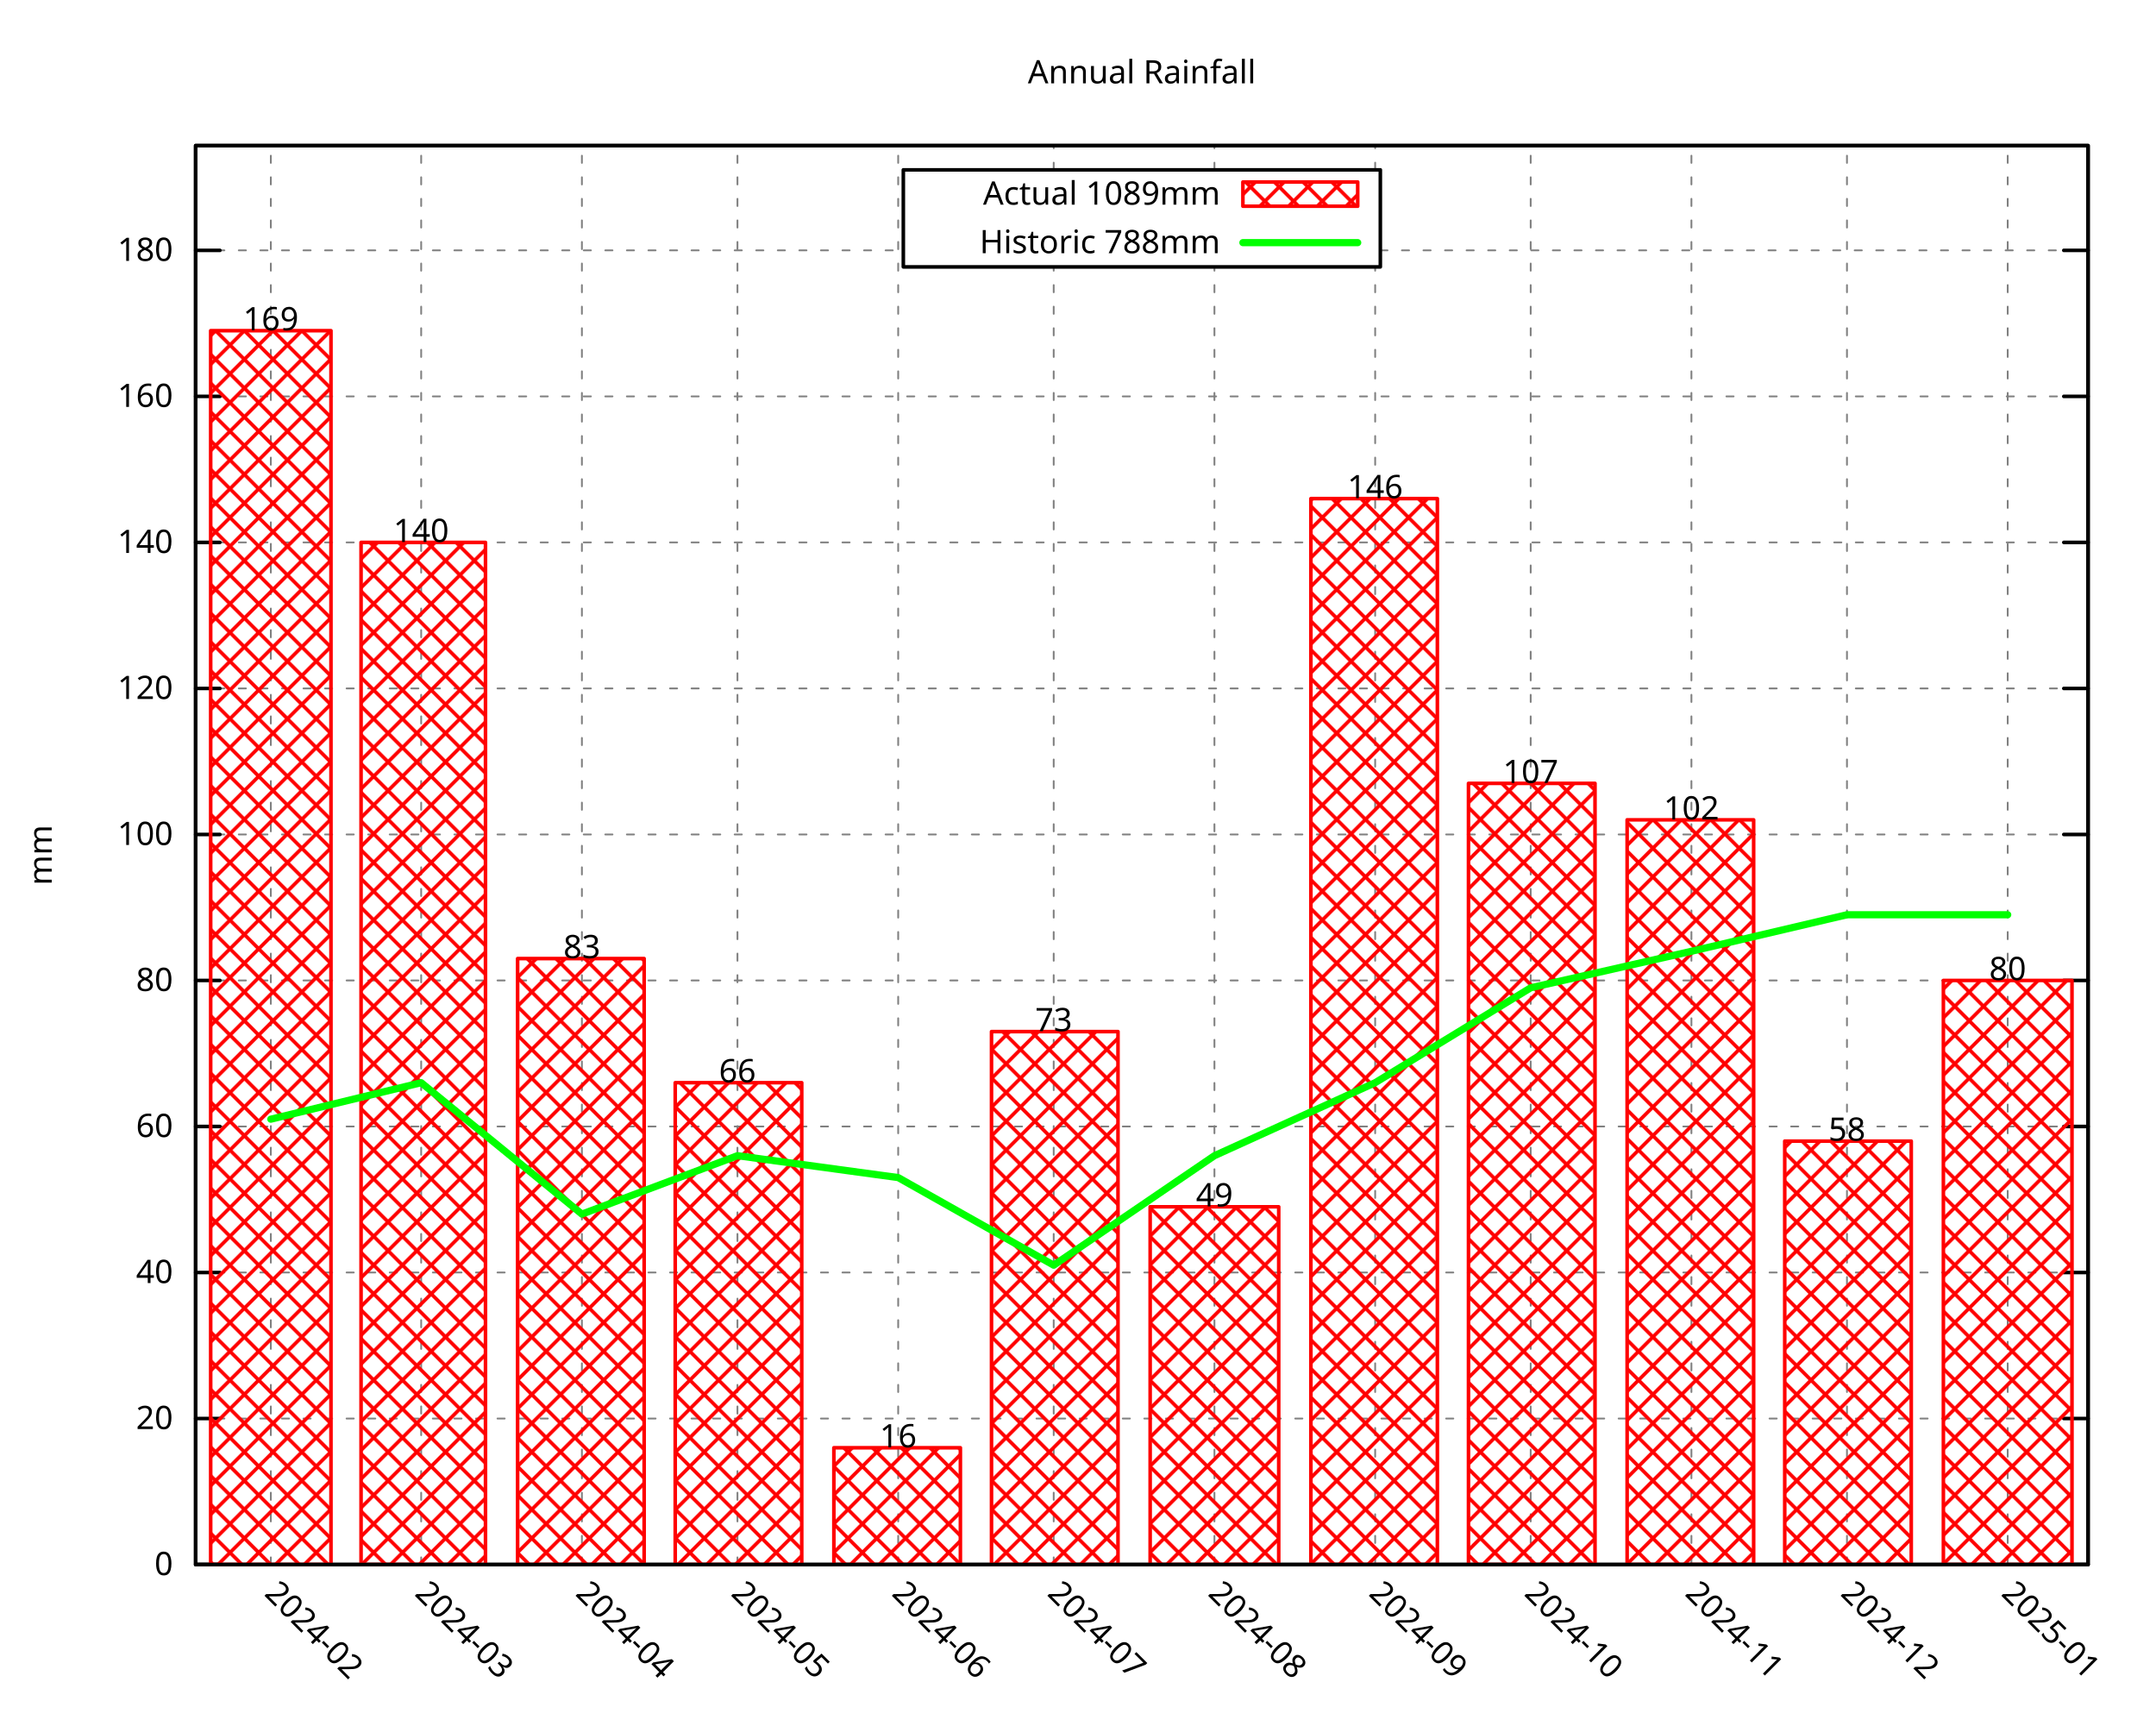
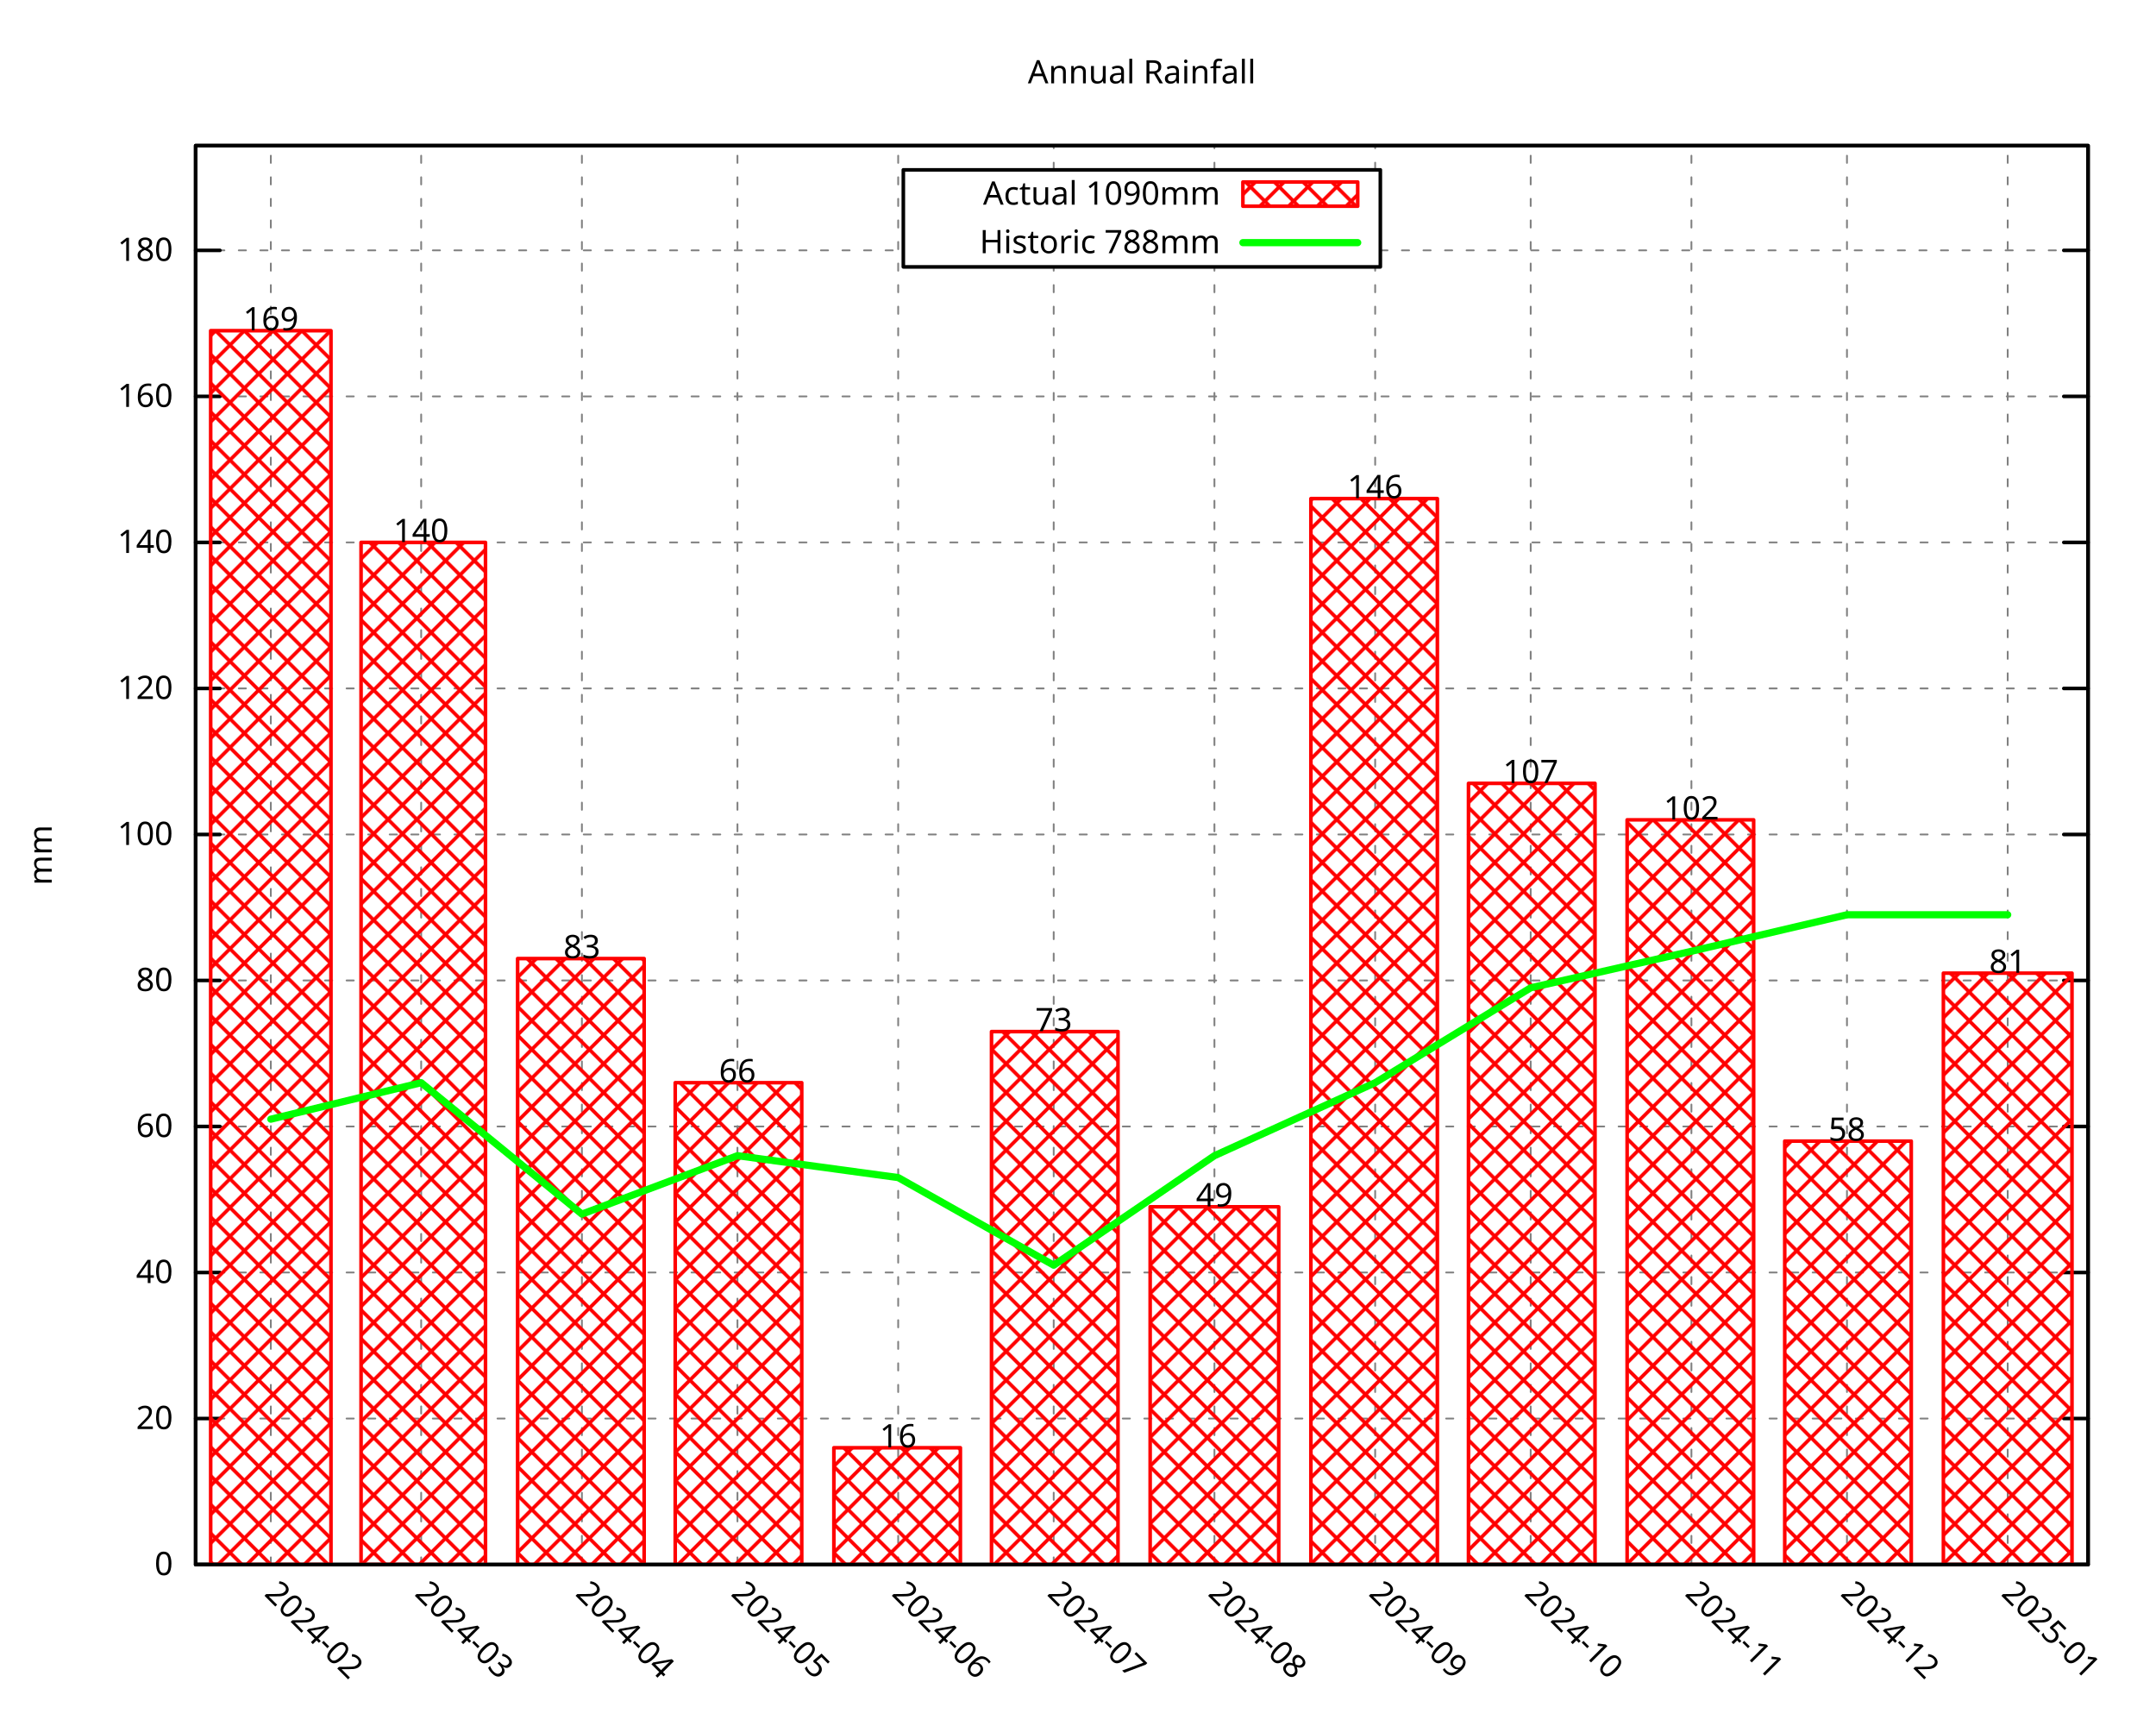
<svg xmlns="http://www.w3.org/2000/svg" xmlns:xlink="http://www.w3.org/1999/xlink" width="600" height="480" viewBox="0 0 600 480">
  <g id="gnuplot_canvas">
    <rect x="0" y="0" width="600" height="480" fill="none" />
    <defs>
      <circle id="gpDot" r="0.5" stroke-width="0.5" stroke="currentColor" />
      <path id="gpPt0" stroke-width="0.296" stroke="currentColor" d="M-1,0 h2 M0,-1 v2" />
      <path id="gpPt1" stroke-width="0.296" stroke="currentColor" d="M-1,-1 L1,1 M1,-1 L-1,1" />
      <path id="gpPt2" stroke-width="0.296" stroke="currentColor" d="M-1,0 L1,0 M0,-1 L0,1 M-1,-1 L1,1 M-1,1 L1,-1" />
      <rect id="gpPt3" stroke-width="0.296" stroke="currentColor" x="-1" y="-1" width="2" height="2" />
      <rect id="gpPt4" stroke-width="0.296" stroke="currentColor" fill="currentColor" x="-1" y="-1" width="2" height="2" />
      <circle id="gpPt5" stroke-width="0.296" stroke="currentColor" cx="0" cy="0" r="1" />
      <use xlink:href="#gpPt5" id="gpPt6" fill="currentColor" stroke="none" />
      <path id="gpPt7" stroke-width="0.296" stroke="currentColor" d="M0,-1.33 L-1.33,0.67 L1.33,0.67 z" />
      <use xlink:href="#gpPt7" id="gpPt8" fill="currentColor" stroke="none" />
      <use xlink:href="#gpPt7" id="gpPt9" stroke="currentColor" transform="rotate(180)" />
      <use xlink:href="#gpPt9" id="gpPt10" fill="currentColor" stroke="none" />
      <use xlink:href="#gpPt3" id="gpPt11" stroke="currentColor" transform="rotate(45)" />
      <use xlink:href="#gpPt11" id="gpPt12" fill="currentColor" stroke="none" />
      <path id="gpPt13" stroke-width="0.296" stroke="currentColor" d="M0,1.330 L1.265,0.411 L0.782,-1.067 L-0.782,-1.076 L-1.265,0.411 z" />
      <use xlink:href="#gpPt13" id="gpPt14" fill="currentColor" stroke="none" />
      <filter id="textbox" filterUnits="objectBoundingBox" x="0" y="0" height="1" width="1">
        <feFlood flood-color="white" flood-opacity="1" result="bgnd" />
        <feComposite in="SourceGraphic" in2="bgnd" operator="atop" />
      </filter>
      <filter id="greybox" filterUnits="objectBoundingBox" x="0" y="0" height="1" width="1">
        <feFlood flood-color="lightgrey" flood-opacity="1" result="grey" />
        <feComposite in="SourceGraphic" in2="grey" operator="atop" />
      </filter>
    </defs>
    <g fill="none" color="white" stroke="currentColor" stroke-width="1.00" stroke-linecap="round" stroke-linejoin="round">
</g>
    <g fill="none" color="black" stroke="currentColor" stroke-width="1.00" stroke-linecap="round" stroke-linejoin="round">
</g>
    <g fill="none" color="black" stroke="black" stroke-width="0.50" stroke-linecap="round" stroke-linejoin="round">
</g>
    <g fill="none" color="gray" stroke="currentColor" stroke-width="0.50" stroke-linecap="round" stroke-linejoin="round">
      <path stroke="gray" stroke-dasharray="2,4" class="gridline" d="M54.45,435.32 L581.09,435.32  " />
    </g>
    <g fill="none" color="gray" stroke="gray" stroke-width="1.00" stroke-linecap="round" stroke-linejoin="round">
</g>
    <g fill="none" color="black" stroke="currentColor" stroke-width="1.00" stroke-linecap="round" stroke-linejoin="round">
      <path stroke="black" d="M54.45,435.32 L61.20,435.32 M581.09,435.32 L574.34,435.32  " />
      <g transform="translate(48.15,438.25)" stroke="none" fill="black" font-family="Droid Sans" font-size="9.00" text-anchor="end">
        <text>
          <tspan font-family="Droid Sans"> 0</tspan>
        </text>
      </g>
    </g>
    <g fill="none" color="black" stroke="currentColor" stroke-width="1.00" stroke-linecap="round" stroke-linejoin="round">
</g>
    <g fill="none" color="black" stroke="black" stroke-width="0.50" stroke-linecap="round" stroke-linejoin="round">
</g>
    <g fill="none" color="gray" stroke="currentColor" stroke-width="0.50" stroke-linecap="round" stroke-linejoin="round">
      <path stroke="gray" stroke-dasharray="2,4" class="gridline" d="M54.45,394.69 L581.09,394.69  " />
    </g>
    <g fill="none" color="gray" stroke="gray" stroke-width="1.00" stroke-linecap="round" stroke-linejoin="round">
</g>
    <g fill="none" color="black" stroke="currentColor" stroke-width="1.00" stroke-linecap="round" stroke-linejoin="round">
      <path stroke="black" d="M54.45,394.69 L61.20,394.69 M581.09,394.69 L574.34,394.69  " />
      <g transform="translate(48.15,397.62)" stroke="none" fill="black" font-family="Droid Sans" font-size="9.00" text-anchor="end">
        <text>
          <tspan font-family="Droid Sans"> 20</tspan>
        </text>
      </g>
    </g>
    <g fill="none" color="black" stroke="currentColor" stroke-width="1.00" stroke-linecap="round" stroke-linejoin="round">
</g>
    <g fill="none" color="black" stroke="black" stroke-width="0.50" stroke-linecap="round" stroke-linejoin="round">
</g>
    <g fill="none" color="gray" stroke="currentColor" stroke-width="0.50" stroke-linecap="round" stroke-linejoin="round">
      <path stroke="gray" stroke-dasharray="2,4" class="gridline" d="M54.45,354.06 L581.09,354.06  " />
    </g>
    <g fill="none" color="gray" stroke="gray" stroke-width="1.00" stroke-linecap="round" stroke-linejoin="round">
</g>
    <g fill="none" color="black" stroke="currentColor" stroke-width="1.00" stroke-linecap="round" stroke-linejoin="round">
      <path stroke="black" d="M54.45,354.06 L61.20,354.06 M581.09,354.06 L574.34,354.06  " />
      <g transform="translate(48.15,356.99)" stroke="none" fill="black" font-family="Droid Sans" font-size="9.00" text-anchor="end">
        <text>
          <tspan font-family="Droid Sans"> 40</tspan>
        </text>
      </g>
    </g>
    <g fill="none" color="black" stroke="currentColor" stroke-width="1.00" stroke-linecap="round" stroke-linejoin="round">
</g>
    <g fill="none" color="black" stroke="black" stroke-width="0.50" stroke-linecap="round" stroke-linejoin="round">
</g>
    <g fill="none" color="gray" stroke="currentColor" stroke-width="0.50" stroke-linecap="round" stroke-linejoin="round">
      <path stroke="gray" stroke-dasharray="2,4" class="gridline" d="M54.45,313.43 L581.09,313.43  " />
    </g>
    <g fill="none" color="gray" stroke="gray" stroke-width="1.00" stroke-linecap="round" stroke-linejoin="round">
</g>
    <g fill="none" color="black" stroke="currentColor" stroke-width="1.00" stroke-linecap="round" stroke-linejoin="round">
      <path stroke="black" d="M54.45,313.43 L61.20,313.43 M581.09,313.43 L574.34,313.43  " />
      <g transform="translate(48.15,316.36)" stroke="none" fill="black" font-family="Droid Sans" font-size="9.00" text-anchor="end">
        <text>
          <tspan font-family="Droid Sans"> 60</tspan>
        </text>
      </g>
    </g>
    <g fill="none" color="black" stroke="currentColor" stroke-width="1.00" stroke-linecap="round" stroke-linejoin="round">
</g>
    <g fill="none" color="black" stroke="black" stroke-width="0.50" stroke-linecap="round" stroke-linejoin="round">
</g>
    <g fill="none" color="gray" stroke="currentColor" stroke-width="0.50" stroke-linecap="round" stroke-linejoin="round">
      <path stroke="gray" stroke-dasharray="2,4" class="gridline" d="M54.45,272.80 L581.09,272.80  " />
    </g>
    <g fill="none" color="gray" stroke="gray" stroke-width="1.00" stroke-linecap="round" stroke-linejoin="round">
</g>
    <g fill="none" color="black" stroke="currentColor" stroke-width="1.00" stroke-linecap="round" stroke-linejoin="round">
      <path stroke="black" d="M54.45,272.80 L61.20,272.80 M581.09,272.80 L574.34,272.80  " />
      <g transform="translate(48.15,275.73)" stroke="none" fill="black" font-family="Droid Sans" font-size="9.00" text-anchor="end">
        <text>
          <tspan font-family="Droid Sans"> 80</tspan>
        </text>
      </g>
    </g>
    <g fill="none" color="black" stroke="currentColor" stroke-width="1.00" stroke-linecap="round" stroke-linejoin="round">
</g>
    <g fill="none" color="black" stroke="black" stroke-width="0.50" stroke-linecap="round" stroke-linejoin="round">
</g>
    <g fill="none" color="gray" stroke="currentColor" stroke-width="0.50" stroke-linecap="round" stroke-linejoin="round">
      <path stroke="gray" stroke-dasharray="2,4" class="gridline" d="M54.45,232.18 L581.09,232.18  " />
    </g>
    <g fill="none" color="gray" stroke="gray" stroke-width="1.00" stroke-linecap="round" stroke-linejoin="round">
</g>
    <g fill="none" color="black" stroke="currentColor" stroke-width="1.00" stroke-linecap="round" stroke-linejoin="round">
      <path stroke="black" d="M54.45,232.18 L61.20,232.18 M581.09,232.18 L574.34,232.18  " />
      <g transform="translate(48.15,235.11)" stroke="none" fill="black" font-family="Droid Sans" font-size="9.00" text-anchor="end">
        <text>
          <tspan font-family="Droid Sans"> 100</tspan>
        </text>
      </g>
    </g>
    <g fill="none" color="black" stroke="currentColor" stroke-width="1.00" stroke-linecap="round" stroke-linejoin="round">
</g>
    <g fill="none" color="black" stroke="black" stroke-width="0.50" stroke-linecap="round" stroke-linejoin="round">
</g>
    <g fill="none" color="gray" stroke="currentColor" stroke-width="0.50" stroke-linecap="round" stroke-linejoin="round">
      <path stroke="gray" stroke-dasharray="2,4" class="gridline" d="M54.45,191.55 L581.09,191.55  " />
    </g>
    <g fill="none" color="gray" stroke="gray" stroke-width="1.00" stroke-linecap="round" stroke-linejoin="round">
</g>
    <g fill="none" color="black" stroke="currentColor" stroke-width="1.00" stroke-linecap="round" stroke-linejoin="round">
      <path stroke="black" d="M54.45,191.55 L61.20,191.55 M581.09,191.55 L574.34,191.55  " />
      <g transform="translate(48.15,194.48)" stroke="none" fill="black" font-family="Droid Sans" font-size="9.00" text-anchor="end">
        <text>
          <tspan font-family="Droid Sans"> 120</tspan>
        </text>
      </g>
    </g>
    <g fill="none" color="black" stroke="currentColor" stroke-width="1.00" stroke-linecap="round" stroke-linejoin="round">
</g>
    <g fill="none" color="black" stroke="black" stroke-width="0.50" stroke-linecap="round" stroke-linejoin="round">
</g>
    <g fill="none" color="gray" stroke="currentColor" stroke-width="0.50" stroke-linecap="round" stroke-linejoin="round">
      <path stroke="gray" stroke-dasharray="2,4" class="gridline" d="M54.45,150.92 L581.09,150.92  " />
    </g>
    <g fill="none" color="gray" stroke="gray" stroke-width="1.00" stroke-linecap="round" stroke-linejoin="round">
</g>
    <g fill="none" color="black" stroke="currentColor" stroke-width="1.00" stroke-linecap="round" stroke-linejoin="round">
      <path stroke="black" d="M54.45,150.92 L61.20,150.92 M581.09,150.92 L574.34,150.92  " />
      <g transform="translate(48.15,153.85)" stroke="none" fill="black" font-family="Droid Sans" font-size="9.00" text-anchor="end">
        <text>
          <tspan font-family="Droid Sans"> 140</tspan>
        </text>
      </g>
    </g>
    <g fill="none" color="black" stroke="currentColor" stroke-width="1.00" stroke-linecap="round" stroke-linejoin="round">
</g>
    <g fill="none" color="black" stroke="black" stroke-width="0.50" stroke-linecap="round" stroke-linejoin="round">
</g>
    <g fill="none" color="gray" stroke="currentColor" stroke-width="0.50" stroke-linecap="round" stroke-linejoin="round">
      <path stroke="gray" stroke-dasharray="2,4" class="gridline" d="M54.45,110.29 L581.09,110.29  " />
    </g>
    <g fill="none" color="gray" stroke="gray" stroke-width="1.00" stroke-linecap="round" stroke-linejoin="round">
</g>
    <g fill="none" color="black" stroke="currentColor" stroke-width="1.00" stroke-linecap="round" stroke-linejoin="round">
      <path stroke="black" d="M54.45,110.29 L61.20,110.29 M581.09,110.29 L574.34,110.29  " />
      <g transform="translate(48.15,113.22)" stroke="none" fill="black" font-family="Droid Sans" font-size="9.00" text-anchor="end">
        <text>
          <tspan font-family="Droid Sans"> 160</tspan>
        </text>
      </g>
    </g>
    <g fill="none" color="black" stroke="currentColor" stroke-width="1.00" stroke-linecap="round" stroke-linejoin="round">
</g>
    <g fill="none" color="black" stroke="black" stroke-width="0.50" stroke-linecap="round" stroke-linejoin="round">
</g>
    <g fill="none" color="gray" stroke="currentColor" stroke-width="0.50" stroke-linecap="round" stroke-linejoin="round">
      <path stroke="gray" stroke-dasharray="2,4" class="gridline" d="M54.45,69.66 L251.39,69.66 M384.14,69.66 L581.09,69.66  " />
    </g>
    <g fill="none" color="gray" stroke="gray" stroke-width="1.00" stroke-linecap="round" stroke-linejoin="round">
</g>
    <g fill="none" color="black" stroke="currentColor" stroke-width="1.00" stroke-linecap="round" stroke-linejoin="round">
      <path stroke="black" d="M54.45,69.66 L61.20,69.66 M581.09,69.66 L574.34,69.66  " />
      <g transform="translate(48.15,72.59)" stroke="none" fill="black" font-family="Droid Sans" font-size="9.00" text-anchor="end">
        <text>
          <tspan font-family="Droid Sans"> 180</tspan>
        </text>
      </g>
    </g>
    <g fill="none" color="black" stroke="currentColor" stroke-width="1.00" stroke-linecap="round" stroke-linejoin="round">
</g>
    <g fill="none" color="black" stroke="black" stroke-width="0.50" stroke-linecap="round" stroke-linejoin="round">
</g>
    <g fill="none" color="gray" stroke="currentColor" stroke-width="0.50" stroke-linecap="round" stroke-linejoin="round">
      <path stroke="gray" stroke-dasharray="2,4" class="gridline" d="M75.37,435.32 L75.37,40.51  " />
    </g>
    <g fill="none" color="gray" stroke="gray" stroke-width="1.00" stroke-linecap="round" stroke-linejoin="round">
</g>
    <g fill="none" color="black" stroke="currentColor" stroke-width="1.00" stroke-linecap="round" stroke-linejoin="round">
      <path stroke="black" d="M75.37,435.32 M75.37,40.51  " />
      <g transform="translate(73.30,443.69) rotate(45.00)" stroke="none" fill="black" font-family="Droid Sans" font-size="9.00" text-anchor="start">
        <text>
          <tspan font-family="Droid Sans">2024-02</tspan>
        </text>
      </g>
    </g>
    <g fill="none" color="black" stroke="currentColor" stroke-width="1.00" stroke-linecap="round" stroke-linejoin="round">
</g>
    <g fill="none" color="black" stroke="black" stroke-width="0.50" stroke-linecap="round" stroke-linejoin="round">
</g>
    <g fill="none" color="gray" stroke="currentColor" stroke-width="0.50" stroke-linecap="round" stroke-linejoin="round">
      <path stroke="gray" stroke-dasharray="2,4" class="gridline" d="M117.21,435.32 L117.21,40.51  " />
    </g>
    <g fill="none" color="gray" stroke="gray" stroke-width="1.00" stroke-linecap="round" stroke-linejoin="round">
</g>
    <g fill="none" color="black" stroke="currentColor" stroke-width="1.00" stroke-linecap="round" stroke-linejoin="round">
      <path stroke="black" d="M117.21,435.32 M117.21,40.51  " />
      <g transform="translate(115.14,443.69) rotate(45.00)" stroke="none" fill="black" font-family="Droid Sans" font-size="9.00" text-anchor="start">
        <text>
          <tspan font-family="Droid Sans">2024-03</tspan>
        </text>
      </g>
    </g>
    <g fill="none" color="black" stroke="currentColor" stroke-width="1.00" stroke-linecap="round" stroke-linejoin="round">
</g>
    <g fill="none" color="black" stroke="black" stroke-width="0.50" stroke-linecap="round" stroke-linejoin="round">
</g>
    <g fill="none" color="gray" stroke="currentColor" stroke-width="0.50" stroke-linecap="round" stroke-linejoin="round">
      <path stroke="gray" stroke-dasharray="2,4" class="gridline" d="M161.94,435.32 L161.94,40.51  " />
    </g>
    <g fill="none" color="gray" stroke="gray" stroke-width="1.00" stroke-linecap="round" stroke-linejoin="round">
</g>
    <g fill="none" color="black" stroke="currentColor" stroke-width="1.00" stroke-linecap="round" stroke-linejoin="round">
      <path stroke="black" d="M161.94,435.32 M161.94,40.51  " />
      <g transform="translate(159.87,443.69) rotate(45.00)" stroke="none" fill="black" font-family="Droid Sans" font-size="9.00" text-anchor="start">
        <text>
          <tspan font-family="Droid Sans">2024-04</tspan>
        </text>
      </g>
    </g>
    <g fill="none" color="black" stroke="currentColor" stroke-width="1.00" stroke-linecap="round" stroke-linejoin="round">
</g>
    <g fill="none" color="black" stroke="black" stroke-width="0.50" stroke-linecap="round" stroke-linejoin="round">
</g>
    <g fill="none" color="gray" stroke="currentColor" stroke-width="0.50" stroke-linecap="round" stroke-linejoin="round">
      <path stroke="gray" stroke-dasharray="2,4" class="gridline" d="M205.23,435.32 L205.23,40.51  " />
    </g>
    <g fill="none" color="gray" stroke="gray" stroke-width="1.00" stroke-linecap="round" stroke-linejoin="round">
</g>
    <g fill="none" color="black" stroke="currentColor" stroke-width="1.00" stroke-linecap="round" stroke-linejoin="round">
      <path stroke="black" d="M205.23,435.32 M205.23,40.51  " />
      <g transform="translate(203.16,443.69) rotate(45.00)" stroke="none" fill="black" font-family="Droid Sans" font-size="9.00" text-anchor="start">
        <text>
          <tspan font-family="Droid Sans">2024-05</tspan>
        </text>
      </g>
    </g>
    <g fill="none" color="black" stroke="currentColor" stroke-width="1.00" stroke-linecap="round" stroke-linejoin="round">
</g>
    <g fill="none" color="black" stroke="black" stroke-width="0.50" stroke-linecap="round" stroke-linejoin="round">
</g>
    <g fill="none" color="gray" stroke="currentColor" stroke-width="0.50" stroke-linecap="round" stroke-linejoin="round">
      <path stroke="gray" stroke-dasharray="2,4" class="gridline" d="M249.96,435.32 L249.96,40.51  " />
    </g>
    <g fill="none" color="gray" stroke="gray" stroke-width="1.00" stroke-linecap="round" stroke-linejoin="round">
</g>
    <g fill="none" color="black" stroke="currentColor" stroke-width="1.00" stroke-linecap="round" stroke-linejoin="round">
      <path stroke="black" d="M249.96,435.32 M249.96,40.51  " />
      <g transform="translate(247.89,443.69) rotate(45.00)" stroke="none" fill="black" font-family="Droid Sans" font-size="9.00" text-anchor="start">
        <text>
          <tspan font-family="Droid Sans">2024-06</tspan>
        </text>
      </g>
    </g>
    <g fill="none" color="black" stroke="currentColor" stroke-width="1.00" stroke-linecap="round" stroke-linejoin="round">
</g>
    <g fill="none" color="black" stroke="black" stroke-width="0.50" stroke-linecap="round" stroke-linejoin="round">
</g>
    <g fill="none" color="gray" stroke="currentColor" stroke-width="0.50" stroke-linecap="round" stroke-linejoin="round">
      <path stroke="gray" stroke-dasharray="2,4" class="gridline" d="M293.24,435.32 L293.24,74.26 M293.24,47.26 L293.24,40.51  " />
    </g>
    <g fill="none" color="gray" stroke="gray" stroke-width="1.00" stroke-linecap="round" stroke-linejoin="round">
</g>
    <g fill="none" color="black" stroke="currentColor" stroke-width="1.00" stroke-linecap="round" stroke-linejoin="round">
      <path stroke="black" d="M293.24,435.32 M293.24,40.51  " />
      <g transform="translate(291.17,443.69) rotate(45.00)" stroke="none" fill="black" font-family="Droid Sans" font-size="9.00" text-anchor="start">
        <text>
          <tspan font-family="Droid Sans">2024-07</tspan>
        </text>
      </g>
    </g>
    <g fill="none" color="black" stroke="currentColor" stroke-width="1.00" stroke-linecap="round" stroke-linejoin="round">
</g>
    <g fill="none" color="black" stroke="black" stroke-width="0.50" stroke-linecap="round" stroke-linejoin="round">
</g>
    <g fill="none" color="gray" stroke="currentColor" stroke-width="0.50" stroke-linecap="round" stroke-linejoin="round">
      <path stroke="gray" stroke-dasharray="2,4" class="gridline" d="M337.97,435.32 L337.97,74.26 M337.97,47.26 L337.97,40.51  " />
    </g>
    <g fill="none" color="gray" stroke="gray" stroke-width="1.00" stroke-linecap="round" stroke-linejoin="round">
</g>
    <g fill="none" color="black" stroke="currentColor" stroke-width="1.00" stroke-linecap="round" stroke-linejoin="round">
      <path stroke="black" d="M337.97,435.32 M337.97,40.51  " />
      <g transform="translate(335.90,443.69) rotate(45.00)" stroke="none" fill="black" font-family="Droid Sans" font-size="9.00" text-anchor="start">
        <text>
          <tspan font-family="Droid Sans">2024-08</tspan>
        </text>
      </g>
    </g>
    <g fill="none" color="black" stroke="currentColor" stroke-width="1.00" stroke-linecap="round" stroke-linejoin="round">
</g>
    <g fill="none" color="black" stroke="black" stroke-width="0.50" stroke-linecap="round" stroke-linejoin="round">
</g>
    <g fill="none" color="gray" stroke="currentColor" stroke-width="0.50" stroke-linecap="round" stroke-linejoin="round">
      <path stroke="gray" stroke-dasharray="2,4" class="gridline" d="M382.70,435.32 L382.70,74.26 M382.70,47.26 L382.70,40.51  " />
    </g>
    <g fill="none" color="gray" stroke="gray" stroke-width="1.00" stroke-linecap="round" stroke-linejoin="round">
</g>
    <g fill="none" color="black" stroke="currentColor" stroke-width="1.00" stroke-linecap="round" stroke-linejoin="round">
      <path stroke="black" d="M382.70,435.32 M382.70,40.51  " />
      <g transform="translate(380.63,443.69) rotate(45.00)" stroke="none" fill="black" font-family="Droid Sans" font-size="9.00" text-anchor="start">
        <text>
          <tspan font-family="Droid Sans">2024-09</tspan>
        </text>
      </g>
    </g>
    <g fill="none" color="black" stroke="currentColor" stroke-width="1.00" stroke-linecap="round" stroke-linejoin="round">
</g>
    <g fill="none" color="black" stroke="black" stroke-width="0.50" stroke-linecap="round" stroke-linejoin="round">
</g>
    <g fill="none" color="gray" stroke="currentColor" stroke-width="0.50" stroke-linecap="round" stroke-linejoin="round">
      <path stroke="gray" stroke-dasharray="2,4" class="gridline" d="M425.98,435.32 L425.98,40.51  " />
    </g>
    <g fill="none" color="gray" stroke="gray" stroke-width="1.00" stroke-linecap="round" stroke-linejoin="round">
</g>
    <g fill="none" color="black" stroke="currentColor" stroke-width="1.00" stroke-linecap="round" stroke-linejoin="round">
      <path stroke="black" d="M425.98,435.32 M425.98,40.51  " />
      <g transform="translate(423.91,443.69) rotate(45.00)" stroke="none" fill="black" font-family="Droid Sans" font-size="9.00" text-anchor="start">
        <text>
          <tspan font-family="Droid Sans">2024-10</tspan>
        </text>
      </g>
    </g>
    <g fill="none" color="black" stroke="currentColor" stroke-width="1.00" stroke-linecap="round" stroke-linejoin="round">
</g>
    <g fill="none" color="black" stroke="black" stroke-width="0.50" stroke-linecap="round" stroke-linejoin="round">
</g>
    <g fill="none" color="gray" stroke="currentColor" stroke-width="0.50" stroke-linecap="round" stroke-linejoin="round">
      <path stroke="gray" stroke-dasharray="2,4" class="gridline" d="M470.71,435.32 L470.71,40.51  " />
    </g>
    <g fill="none" color="gray" stroke="gray" stroke-width="1.00" stroke-linecap="round" stroke-linejoin="round">
</g>
    <g fill="none" color="black" stroke="currentColor" stroke-width="1.00" stroke-linecap="round" stroke-linejoin="round">
      <path stroke="black" d="M470.71,435.32 M470.71,40.51  " />
      <g transform="translate(468.64,443.69) rotate(45.00)" stroke="none" fill="black" font-family="Droid Sans" font-size="9.00" text-anchor="start">
        <text>
          <tspan font-family="Droid Sans">2024-11</tspan>
        </text>
      </g>
    </g>
    <g fill="none" color="black" stroke="currentColor" stroke-width="1.00" stroke-linecap="round" stroke-linejoin="round">
</g>
    <g fill="none" color="black" stroke="black" stroke-width="0.50" stroke-linecap="round" stroke-linejoin="round">
</g>
    <g fill="none" color="gray" stroke="currentColor" stroke-width="0.50" stroke-linecap="round" stroke-linejoin="round">
      <path stroke="gray" stroke-dasharray="2,4" class="gridline" d="M514.00,435.32 L514.00,40.51  " />
    </g>
    <g fill="none" color="gray" stroke="gray" stroke-width="1.00" stroke-linecap="round" stroke-linejoin="round">
</g>
    <g fill="none" color="black" stroke="currentColor" stroke-width="1.00" stroke-linecap="round" stroke-linejoin="round">
      <path stroke="black" d="M514.00,435.32 M514.00,40.51  " />
      <g transform="translate(511.93,443.69) rotate(45.00)" stroke="none" fill="black" font-family="Droid Sans" font-size="9.00" text-anchor="start">
        <text>
          <tspan font-family="Droid Sans">2024-12</tspan>
        </text>
      </g>
    </g>
    <g fill="none" color="black" stroke="currentColor" stroke-width="1.00" stroke-linecap="round" stroke-linejoin="round">
</g>
    <g fill="none" color="black" stroke="black" stroke-width="0.50" stroke-linecap="round" stroke-linejoin="round">
</g>
    <g fill="none" color="gray" stroke="currentColor" stroke-width="0.50" stroke-linecap="round" stroke-linejoin="round">
      <path stroke="gray" stroke-dasharray="2,4" class="gridline" d="M558.73,435.32 L558.73,40.51  " />
    </g>
    <g fill="none" color="gray" stroke="gray" stroke-width="1.00" stroke-linecap="round" stroke-linejoin="round">
</g>
    <g fill="none" color="black" stroke="currentColor" stroke-width="1.00" stroke-linecap="round" stroke-linejoin="round">
      <path stroke="black" d="M558.73,435.32 M558.73,40.51  " />
      <g transform="translate(556.66,443.69) rotate(45.00)" stroke="none" fill="black" font-family="Droid Sans" font-size="9.00" text-anchor="start">
        <text>
          <tspan font-family="Droid Sans">2025-01</tspan>
        </text>
      </g>
    </g>
    <g fill="none" color="black" stroke="currentColor" stroke-width="1.00" stroke-linecap="round" stroke-linejoin="round">
</g>
    <g fill="none" color="black" stroke="currentColor" stroke-width="1.00" stroke-linecap="round" stroke-linejoin="round">
      <path stroke="black" d="M54.45,40.51 L54.45,435.32 L581.09,435.32 L581.09,40.51 L54.45,40.51 Z  " />
    </g>
    <g fill="none" color="black" stroke="currentColor" stroke-width="1.00" stroke-linecap="round" stroke-linejoin="round">
</g>
    <g fill="none" color="black" stroke="currentColor" stroke-width="1.00" stroke-linecap="round" stroke-linejoin="round">
      <path stroke="black" d="M251.39,74.26 L251.39,47.26 L384.14,47.26 L384.14,74.26 L251.39,74.26 Z  " />
    </g>
    <g id="gnuplot_plot_1">
      <g fill="none" color="black" stroke="currentColor" stroke-width="1.00" stroke-linecap="round" stroke-linejoin="round">
        <g transform="translate(339.59,56.94)" stroke="none" fill="black" font-family="Droid Sans" font-size="9.00" text-anchor="end">
          <text>
-             <tspan font-family="Droid Sans">Actual 1089mm</tspan>
+             <tspan font-family="Droid Sans">Actual 1090mm</tspan>
          </text>
        </g>
      </g>
      <g fill="none" color="black" stroke="currentColor" stroke-width="1.00" stroke-linecap="round" stroke-linejoin="round">
        <defs>
          <pattern id="gpPat1" patternUnits="userSpaceOnUse" x="0" y="0" width="8" height="8">
            <path style="fill:none; stroke:rgb(255,0,0)" d="M0,0 L8,8 M0,8 L8,0" />
          </pattern>
        </defs>
        <g stroke="none" shape-rendering="crispEdges">
          <polygon fill="url(#gpPat1)" points="345.89,57.38 377.84,57.38 377.84,50.63 345.89,50.63 " />
        </g>
        <path stroke="rgb(255,   0,   0)" d="M345.89,57.38 L377.84,57.38 L377.84,50.64 L345.89,50.64 L345.89,57.38 Z  " />
      </g>
      <g fill="none" color="black" stroke="currentColor" stroke-width="1.00" stroke-linecap="round" stroke-linejoin="round">
        <defs>
          <pattern id="gpPat2" patternUnits="userSpaceOnUse" x="0" y="0" width="8" height="8">
            <path style="fill:none; stroke:rgb(255,0,0)" d="M0,0 L8,8 M0,8 L8,0" />
          </pattern>
        </defs>
        <g stroke="none" shape-rendering="crispEdges">
          <polygon fill="url(#gpPat2)" points="58.63,435.32 92.12,435.32 92.12,92.00 58.63,92.00 " />
        </g>
        <path stroke="rgb(255,   0,   0)" d="M58.63,435.32 L58.63,92.01 L92.11,92.01 L92.11,435.32 L58.63,435.32 Z  " />
        <g stroke="none" shape-rendering="crispEdges">
          <polygon fill="url(#gpPat2)" points="100.48,435.32 135.12,435.32 135.12,150.91 100.48,150.91 " />
        </g>
        <path stroke="rgb(255,   0,   0)" d="M100.48,435.32 L100.48,150.92 L135.11,150.92 L135.11,435.32 L100.48,435.32 Z  " />
        <g stroke="none" shape-rendering="crispEdges">
          <polygon fill="url(#gpPat2)" points="144.05,435.32 179.27,435.32 179.27,266.70 144.05,266.70 " />
        </g>
        <path stroke="rgb(255,   0,   0)" d="M144.05,435.32 L144.05,266.71 L179.26,266.71 L179.26,435.32 L144.05,435.32 Z  " />
        <g stroke="none" shape-rendering="crispEdges">
          <polygon fill="url(#gpPat2)" points="187.91,435.32 223.13,435.32 223.13,301.24 187.91,301.24 " />
        </g>
        <path stroke="rgb(255,   0,   0)" d="M187.91,435.32 L187.91,301.25 L223.12,301.25 L223.12,435.32 L187.91,435.32 Z  " />
        <g stroke="none" shape-rendering="crispEdges">
          <polygon fill="url(#gpPat2)" points="232.06,435.32 267.28,435.32 267.28,402.81 232.06,402.81 " />
        </g>
        <path stroke="rgb(255,   0,   0)" d="M232.06,435.32 L232.06,402.82 L267.27,402.82 L267.27,435.32 L232.06,435.32 Z  " />
        <g stroke="none" shape-rendering="crispEdges">
          <polygon fill="url(#gpPat2)" points="275.93,435.32 311.14,435.32 311.14,287.02 275.93,287.02 " />
        </g>
        <path stroke="rgb(255,   0,   0)" d="M275.93,435.32 L275.93,287.03 L311.13,287.03 L311.13,435.32 L275.93,435.32 Z  " />
        <g stroke="none" shape-rendering="crispEdges">
          <polygon fill="url(#gpPat2)" points="320.08,435.32 355.87,435.32 355.87,335.77 320.08,335.77 " />
        </g>
        <path stroke="rgb(255,   0,   0)" d="M320.08,435.32 L320.08,335.78 L355.86,335.78 L355.86,435.32 L320.08,435.32 Z  " />
        <g stroke="none" shape-rendering="crispEdges">
          <polygon fill="url(#gpPat2)" points="364.81,435.32 400.02,435.32 400.02,138.72 364.81,138.72 " />
        </g>
        <path stroke="rgb(255,   0,   0)" d="M364.81,435.32 L364.81,138.73 L400.01,138.73 L400.01,435.32 L364.81,435.32 Z  " />
        <g stroke="none" shape-rendering="crispEdges">
          <polygon fill="url(#gpPat2)" points="408.67,435.32 443.89,435.32 443.89,217.95 408.67,217.95 " />
        </g>
        <path stroke="rgb(255,   0,   0)" d="M408.67,435.32 L408.67,217.96 L443.88,217.96 L443.88,435.32 L408.67,435.32 Z  " />
        <g stroke="none" shape-rendering="crispEdges">
          <polygon fill="url(#gpPat2)" points="452.82,435.32 488.04,435.32 488.04,228.10 452.82,228.10 " />
        </g>
        <path stroke="rgb(255,   0,   0)" d="M452.82,435.32 L452.82,228.11 L488.03,228.11 L488.03,435.32 L452.82,435.32 Z  " />
        <g stroke="none" shape-rendering="crispEdges">
          <polygon fill="url(#gpPat2)" points="496.68,435.32 531.90,435.32 531.90,317.49 496.68,317.49 " />
        </g>
        <path stroke="rgb(255,   0,   0)" d="M496.68,435.32 L496.68,317.50 L531.89,317.50 L531.89,435.32 L496.68,435.32 Z  " />
        <g stroke="none" shape-rendering="crispEdges">
-           <polygon fill="url(#gpPat2)" points="540.83,435.32 576.63,435.32 576.63,272.79 540.83,272.79 " />
-         </g>
-         <path stroke="rgb(255,   0,   0)" d="M540.83,435.32 L540.83,272.80 L576.62,272.80 L576.62,435.32 L540.83,435.32 Z  " />
+           <polygon fill="url(#gpPat2)" points="540.83,435.32 576.63,435.32 576.63,270.76 540.83,270.76 " />
+         </g>
+         <path stroke="rgb(255,   0,   0)" d="M540.83,435.32 L540.83,270.77 L576.62,270.77 L576.62,435.32 L540.83,435.32 Z  " />
      </g>
    </g>
    <g id="gnuplot_plot_2" fill="none">
      <g fill="none" color="black" stroke="currentColor" stroke-width="1.00" stroke-linecap="round" stroke-linejoin="round">
        <g transform="translate(75.37,91.89)" stroke="none" fill="black" font-family="Droid Sans" font-size="9.00" text-anchor="middle">
          <text>
            <tspan font-family="Droid Sans">169</tspan>
          </text>
        </g>
        <g transform="translate(117.21,150.80)" stroke="none" fill="black" font-family="Droid Sans" font-size="9.00" text-anchor="middle">
          <text>
            <tspan font-family="Droid Sans">140</tspan>
          </text>
        </g>
        <g transform="translate(161.94,266.59)" stroke="none" fill="black" font-family="Droid Sans" font-size="9.00" text-anchor="middle">
          <text>
            <tspan font-family="Droid Sans">83</tspan>
          </text>
        </g>
        <g transform="translate(205.23,301.13)" stroke="none" fill="black" font-family="Droid Sans" font-size="9.00" text-anchor="middle">
          <text>
            <tspan font-family="Droid Sans">66</tspan>
          </text>
        </g>
        <g transform="translate(249.96,402.70)" stroke="none" fill="black" font-family="Droid Sans" font-size="9.00" text-anchor="middle">
          <text>
            <tspan font-family="Droid Sans">16</tspan>
          </text>
        </g>
        <g transform="translate(293.24,286.91)" stroke="none" fill="black" font-family="Droid Sans" font-size="9.00" text-anchor="middle">
          <text>
            <tspan font-family="Droid Sans">73</tspan>
          </text>
        </g>
        <g transform="translate(337.97,335.66)" stroke="none" fill="black" font-family="Droid Sans" font-size="9.00" text-anchor="middle">
          <text>
            <tspan font-family="Droid Sans">49</tspan>
          </text>
        </g>
        <g transform="translate(382.70,138.61)" stroke="none" fill="black" font-family="Droid Sans" font-size="9.00" text-anchor="middle">
          <text>
            <tspan font-family="Droid Sans">146</tspan>
          </text>
        </g>
        <g transform="translate(425.98,217.84)" stroke="none" fill="black" font-family="Droid Sans" font-size="9.00" text-anchor="middle">
          <text>
            <tspan font-family="Droid Sans">107</tspan>
          </text>
        </g>
        <g transform="translate(470.71,228.00)" stroke="none" fill="black" font-family="Droid Sans" font-size="9.00" text-anchor="middle">
          <text>
            <tspan font-family="Droid Sans">102</tspan>
          </text>
        </g>
        <g transform="translate(514.00,317.38)" stroke="none" fill="black" font-family="Droid Sans" font-size="9.00" text-anchor="middle">
          <text>
            <tspan font-family="Droid Sans">58</tspan>
          </text>
        </g>
-         <g transform="translate(558.73,272.69)" stroke="none" fill="black" font-family="Droid Sans" font-size="9.00" text-anchor="middle">
-           <text>
-             <tspan font-family="Droid Sans">80</tspan>
+         <g transform="translate(558.73,270.66)" stroke="none" fill="black" font-family="Droid Sans" font-size="9.00" text-anchor="middle">
+           <text>
+             <tspan font-family="Droid Sans">81</tspan>
          </text>
        </g>
      </g>
    </g>
    <g id="gnuplot_plot_3">
      <g fill="none" color="white" stroke="black" stroke-width="2.00" stroke-linecap="round" stroke-linejoin="round">
</g>
      <g fill="none" color="black" stroke="currentColor" stroke-width="2.00" stroke-linecap="round" stroke-linejoin="round">
        <g transform="translate(339.59,70.44)" stroke="none" fill="black" font-family="Droid Sans" font-size="9.00" text-anchor="end">
          <text>
            <tspan font-family="Droid Sans">Historic 788mm</tspan>
          </text>
        </g>
      </g>
      <g fill="none" color="black" stroke="currentColor" stroke-width="2.00" stroke-linecap="round" stroke-linejoin="round">
        <path stroke="rgb(  0, 255,   0)" d="M345.89,67.51 L377.84,67.51 M75.37,311.40 L117.21,301.25 L161.94,337.81 L205.23,321.56 L249.96,327.65 L293.24,352.03   L337.97,321.56 L382.70,301.25 L425.98,274.84 L470.71,264.68 L514.00,254.52 L558.73,254.52  " />
      </g>
    </g>
    <g fill="none" color="black" stroke="currentColor" stroke-width="2.00" stroke-linecap="round" stroke-linejoin="round">
</g>
    <g fill="none" color="black" stroke="black" stroke-width="1.00" stroke-linecap="round" stroke-linejoin="round">
</g>
    <g fill="none" color="black" stroke="currentColor" stroke-width="1.00" stroke-linecap="round" stroke-linejoin="round">
      <path stroke="black" d="M54.45,40.51 L54.45,435.32 L581.09,435.32 L581.09,40.51 L54.45,40.51 Z  " />
      <g transform="translate(14.39,237.92) rotate(270.00)" stroke="none" fill="black" font-family="Droid Sans" font-size="9.00" text-anchor="middle">
        <text>
          <tspan font-family="Droid Sans">mm</tspan>
        </text>
      </g>
    </g>
    <g fill="none" color="black" stroke="currentColor" stroke-width="1.00" stroke-linecap="round" stroke-linejoin="round">
</g>
    <g fill="none" color="black" stroke="currentColor" stroke-width="1.00" stroke-linecap="round" stroke-linejoin="round">
      <g transform="translate(317.77,23.19)" stroke="none" fill="black" font-family="Droid Sans" font-size="9.00" text-anchor="middle">
        <text>
          <tspan font-family="Droid Sans">Annual Rainfall</tspan>
        </text>
      </g>
    </g>
    <g fill="none" color="black" stroke="currentColor" stroke-width="1.00" stroke-linecap="round" stroke-linejoin="round">
</g>
  </g>
</svg>
